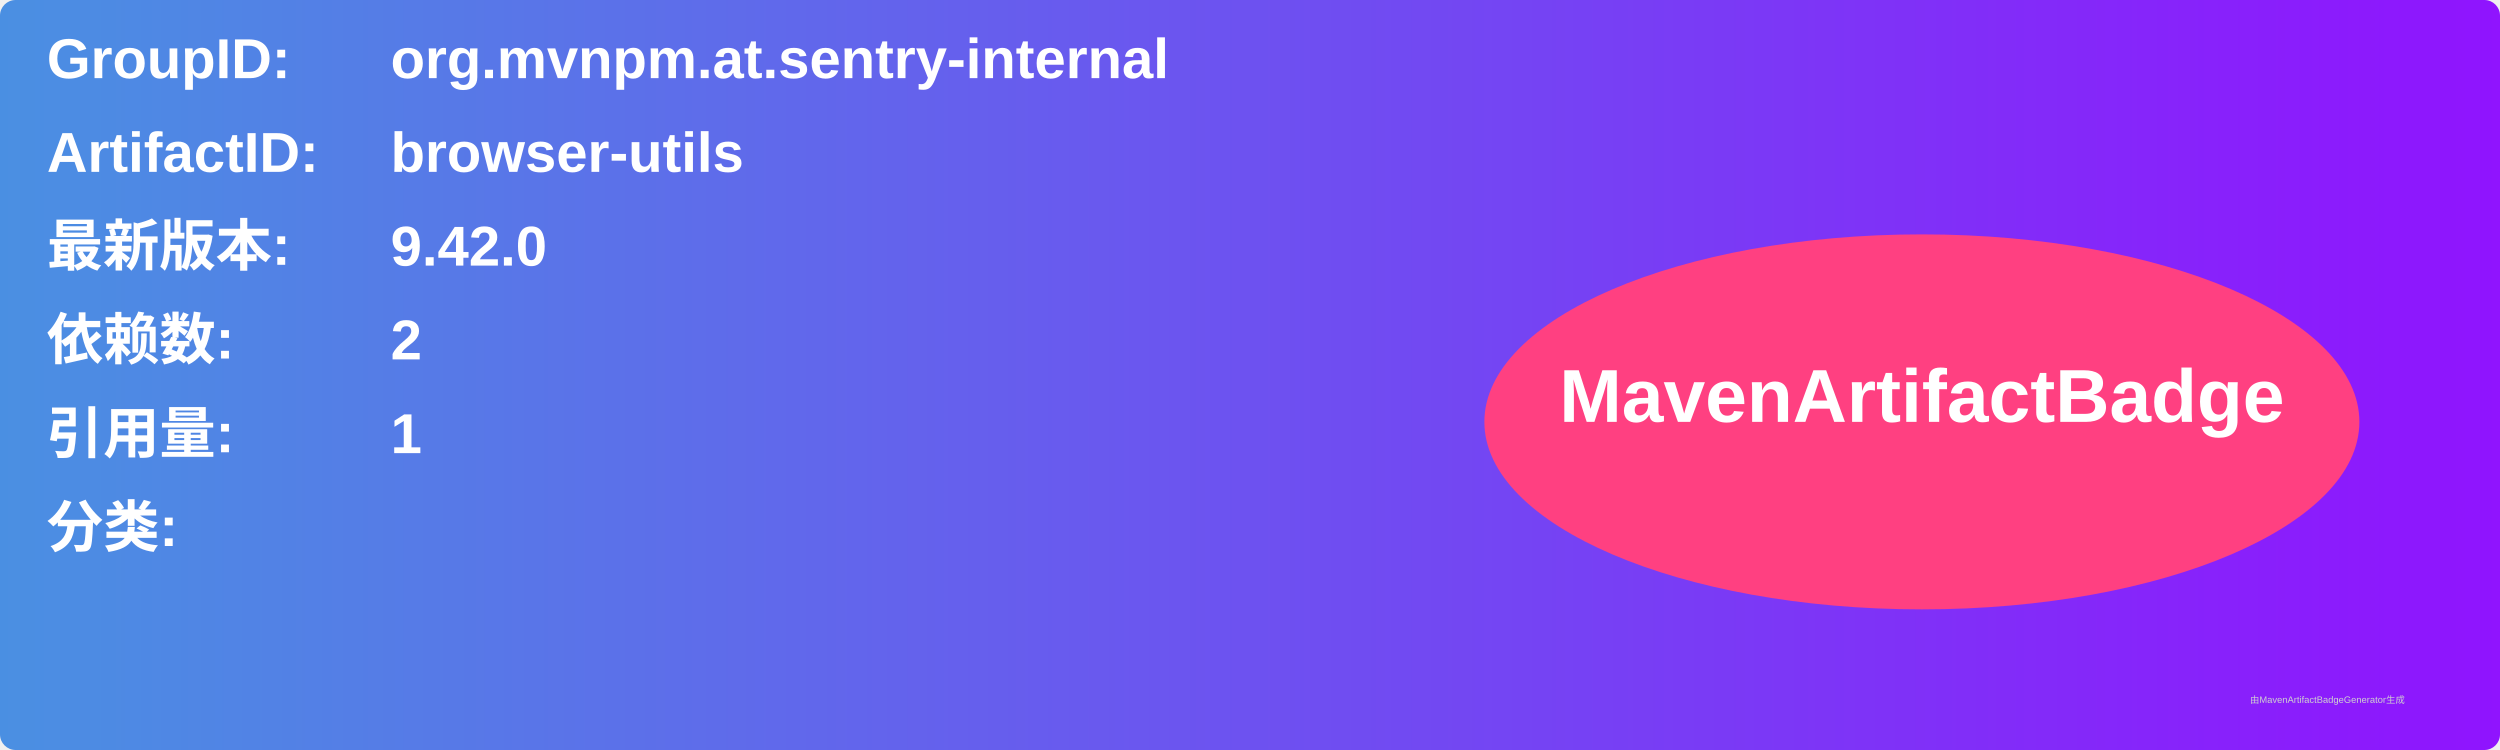
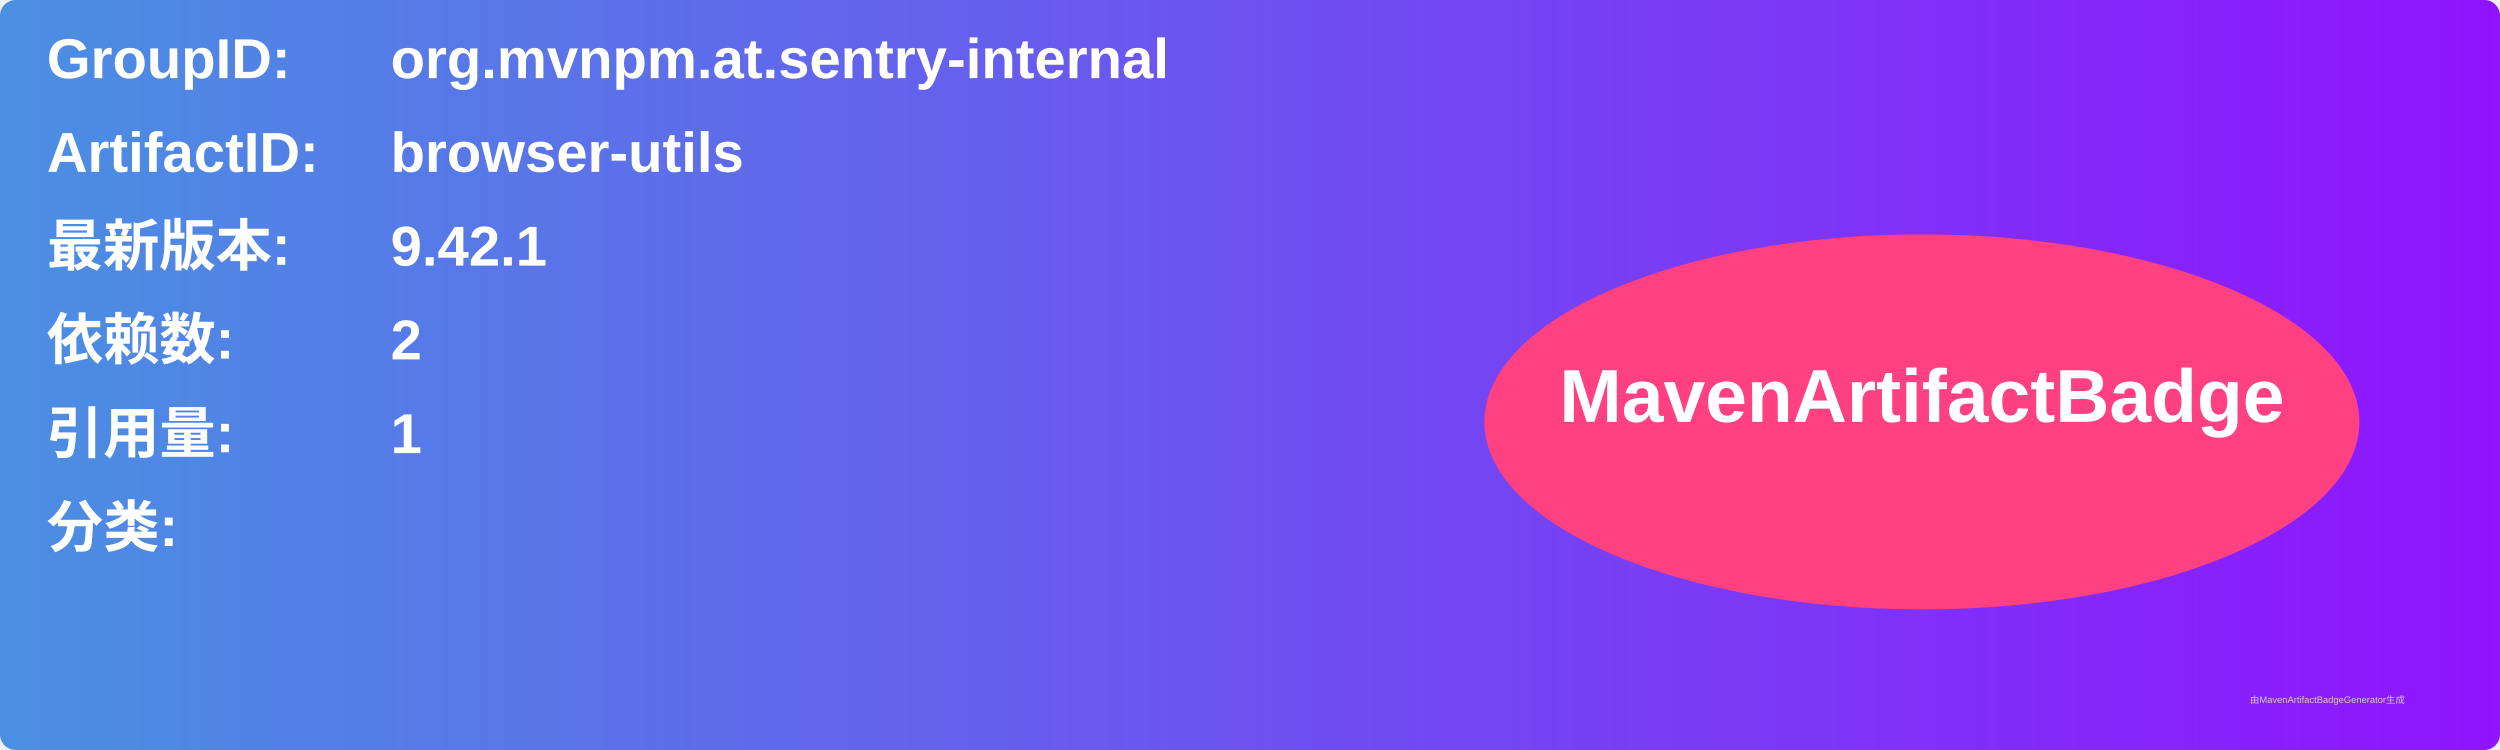
<svg xmlns="http://www.w3.org/2000/svg" width="800" height="240" viewBox="0 0 800 240">
  <linearGradient id="grad" x1="0%" y1="0%" x2="100%" y2="0%">
    <stop offset="0%" stop-color="#4a90e2" />
    <stop offset="100%" stop-color="#9013fe" />
  </linearGradient>
  <rect width="100%" height="100%" rx="5" ry="5" fill="url(#grad)" />
  <g transform="translate(15, 15)">
    <text x="0" y="10" font-family="Arial" font-size="18" fill="white" font-weight="bold" width="260">GroupID:</text>
    <text x="110" y="10" font-family="Arial" font-size="18" fill="white" font-weight="bold" width="460">org.mvnpm.at.sentry-internal</text>
    <text x="0" y="40" font-family="Arial" font-size="18" fill="white" font-weight="bold" width="260">ArtifactID:</text>
    <text x="110" y="40" font-family="Arial" font-size="18" fill="white" font-weight="bold" width="460">browser-utils</text>
    <text x="0" y="70" font-family="Arial" font-size="18" fill="white" font-weight="bold">最新版本:</text>
    <text x="110" y="70" font-family="Arial" font-size="18" fill="white" font-weight="bold">
-       <tspan font-weight="bold">9.42.0</tspan>
+       <tspan font-weight="bold">9.42.1</tspan>
    </text>
    <text x="0" y="100" font-family="Arial" font-size="18" fill="white" font-weight="bold">依赖数: </text>
    <text x="110" y="100" font-family="Arial" font-size="18" fill="white">
      <tspan font-weight="bold">2</tspan>
    </text>
    <text x="0" y="130" font-family="Arial" font-size="18" fill="white" font-weight="bold">引用量: </text>
    <text x="110" y="130" font-family="Arial" font-size="18" fill="white">
      <tspan font-weight="bold">1</tspan>
    </text>
    <text x="0" y="160" font-family="Arial" font-size="18" fill="white" font-weight="bold">分类:</text>
    <text x="10" y="190" font-family="Arial" font-size="10" fill="white">
      <tspan font-weight="bold" />
    </text>
    <ellipse cx="600" cy="120" rx="140" ry="60" fill="#ff4081" />
    <text x="600" y="120" text-anchor="middle" font-family="Arial" font-size="24" fill="white" font-weight="bold">MavenArtifactBadge</text>
  </g>
  <text x="720" y="225" font-family="Arial" font-size="3" fill="#d0d0d0">由MavenArtifactBadgeGenerator生成</text>
</svg>
